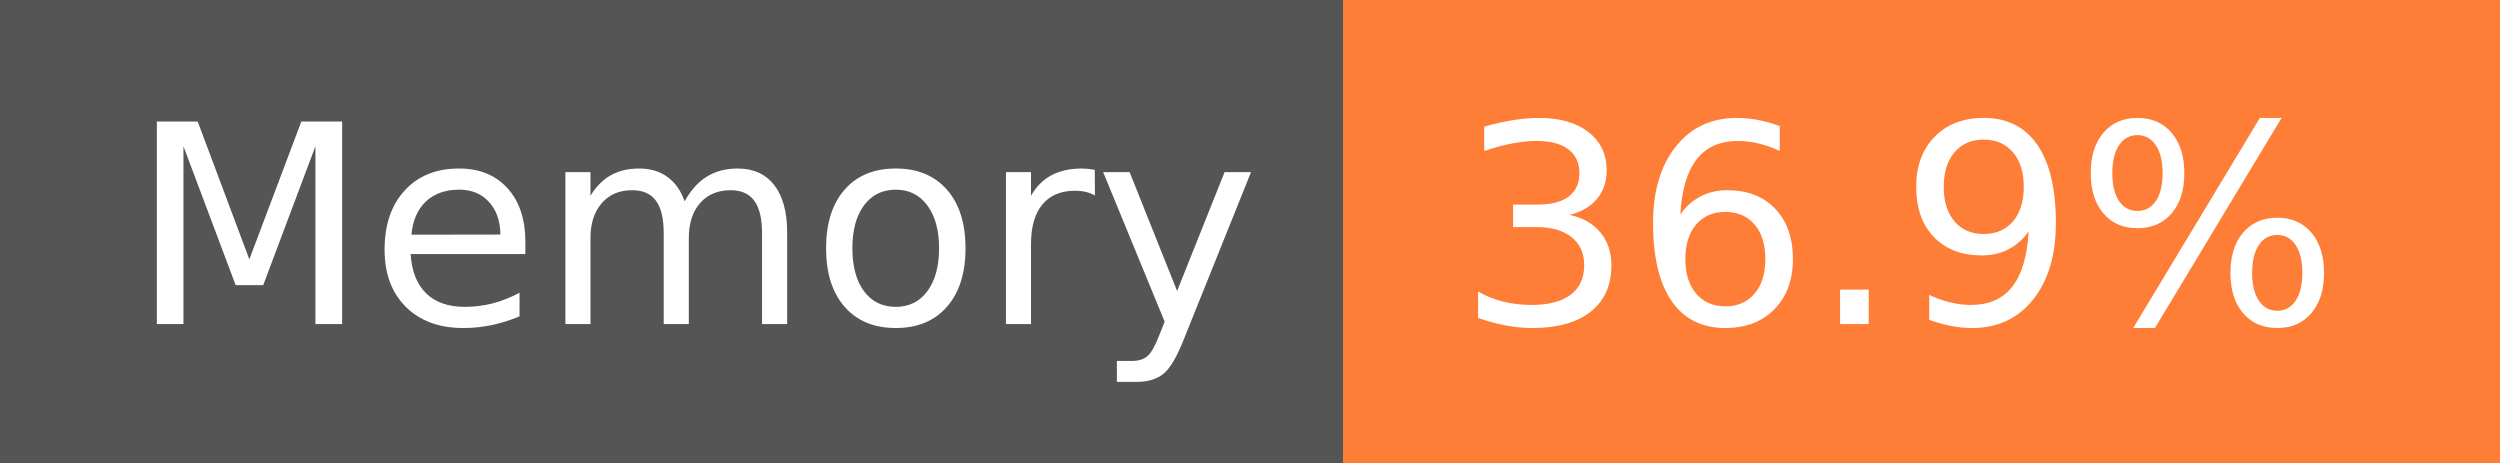
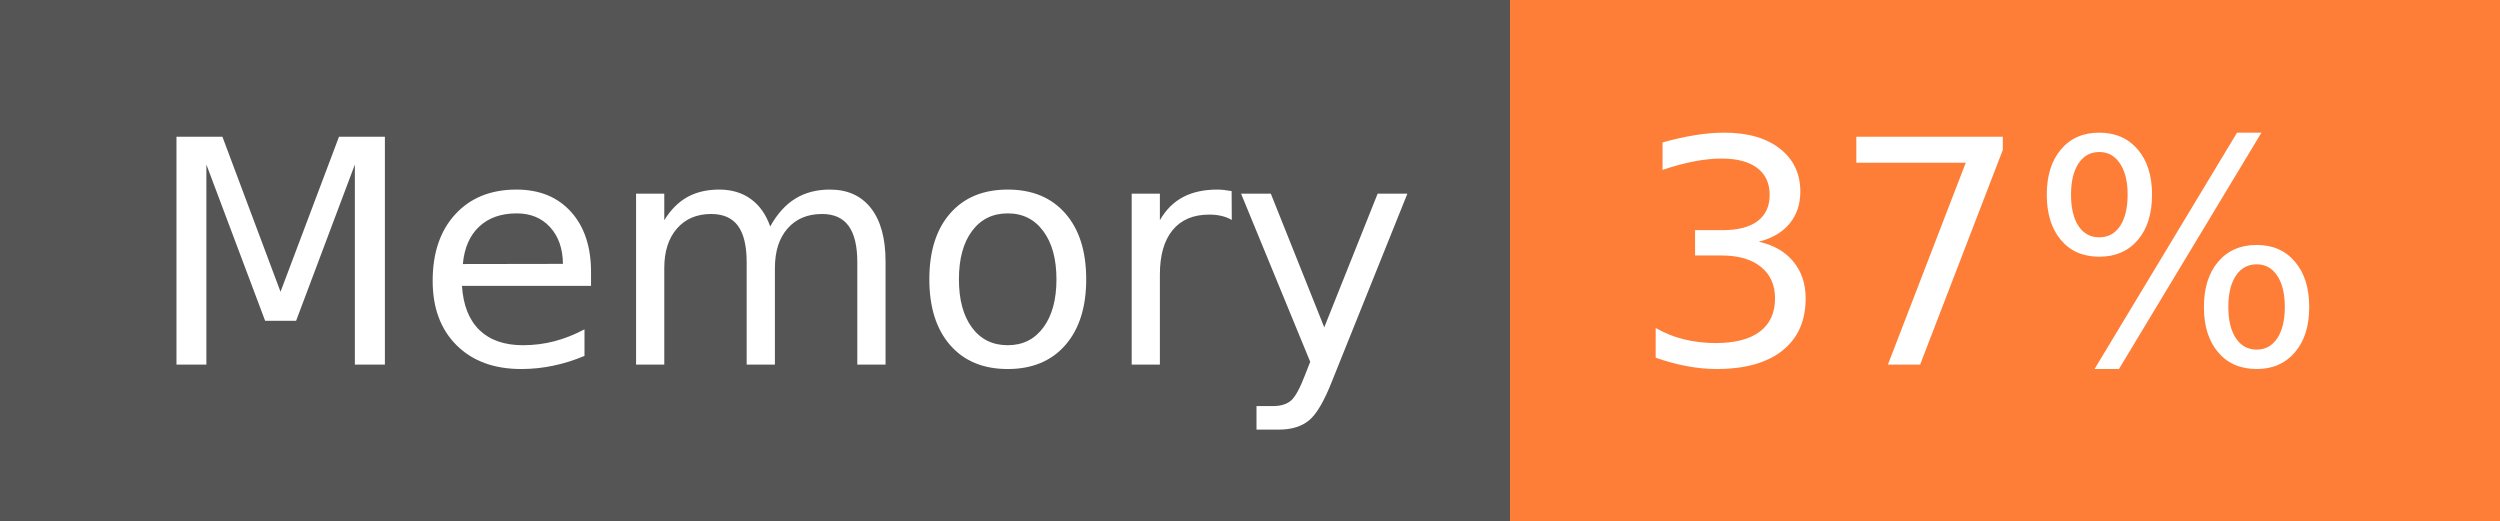
- <svg xmlns="http://www.w3.org/2000/svg" width="108" height="20" role="img" aria-label="Memory: 36.9%">
+ <svg xmlns="http://www.w3.org/2000/svg" width="96" height="20" role="img" aria-label="Memory: 37%">
  <g shape-rendering="crispEdges">
    <rect width="58" height="20" fill="#555" />
-     <rect x="58" width="50" height="20" fill="#fe7d37" />
+     <rect x="58" width="38" height="20" fill="#fe7d37" />
  </g>
  <g fill="#fff" text-anchor="middle" font-family="Verdana,Geneva,DejaVu Sans,sans-serif" text-rendering="geometricPrecision" font-size="120">
    <text x="300" y="140" transform="scale(.1)" fill="#fff" textLength="466">Memory</text>
-     <text x="820" y="140" transform="scale(.1)" fill="#fff" textLength="390">36.9%</text>
+     <text x="760" y="140" transform="scale(.1)" fill="#fff" textLength="276">37%</text>
  </g>
</svg>
